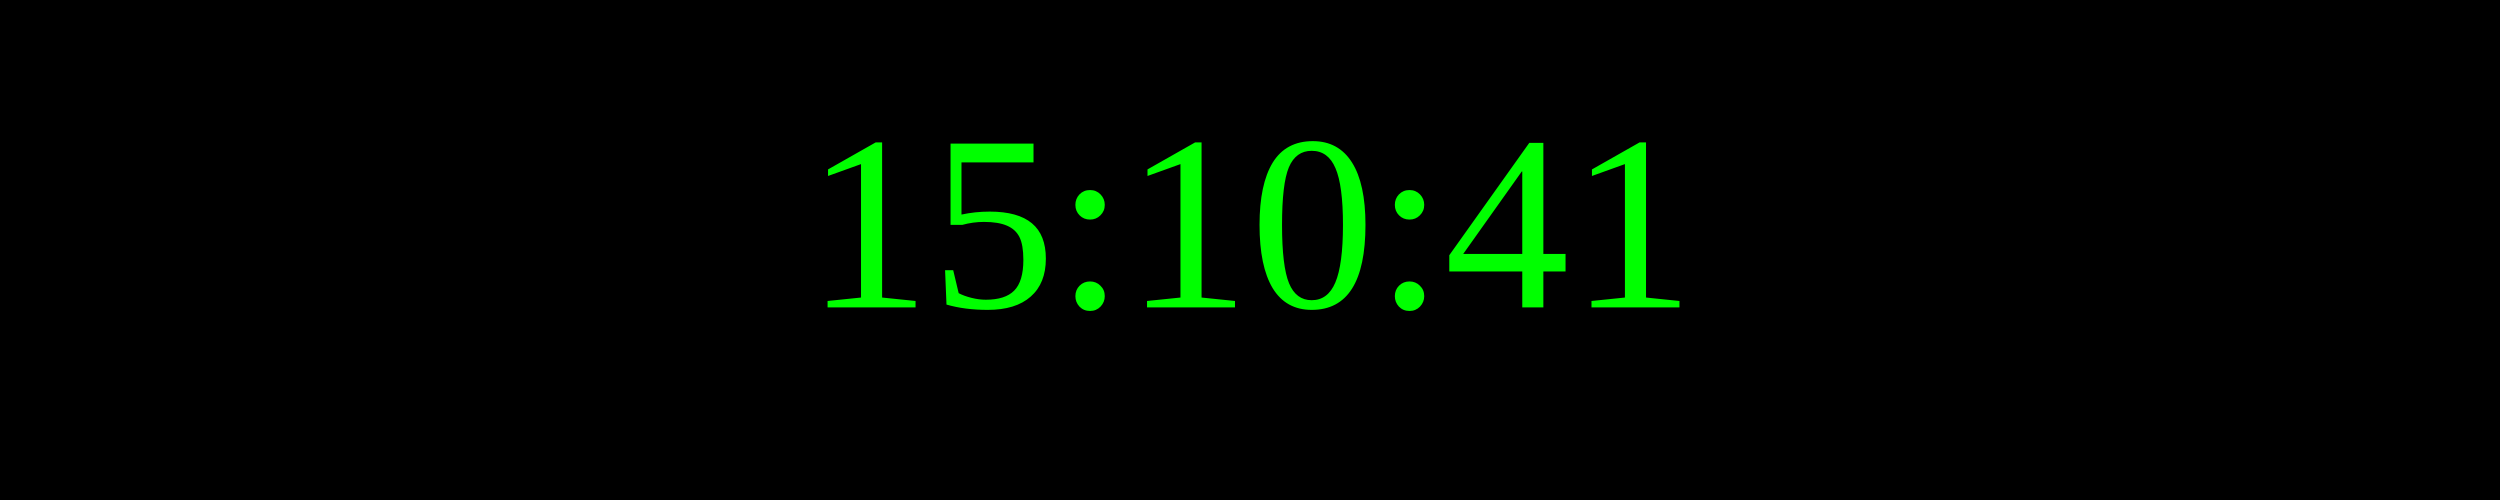
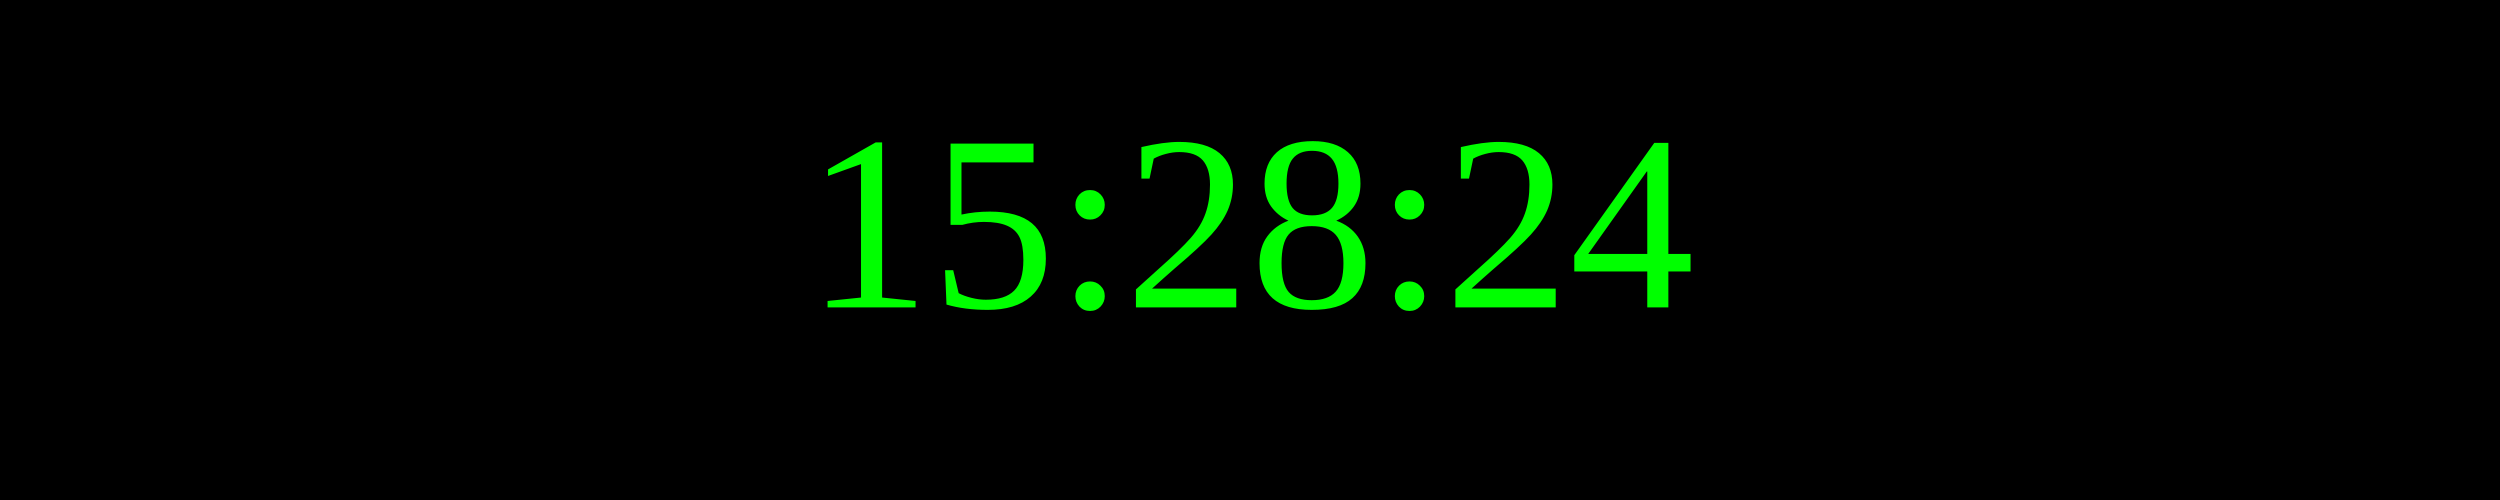
<svg xmlns="http://www.w3.org/2000/svg" width="250" height="50">
  <rect width="100%" height="100%" fill="black" />
  <text x="50%" y="50%" font-size="25" fill="lime" text-anchor="middle" dominant-baseline="middle">
- 15:10:41
+ 15:28:24
</text>
</svg>
